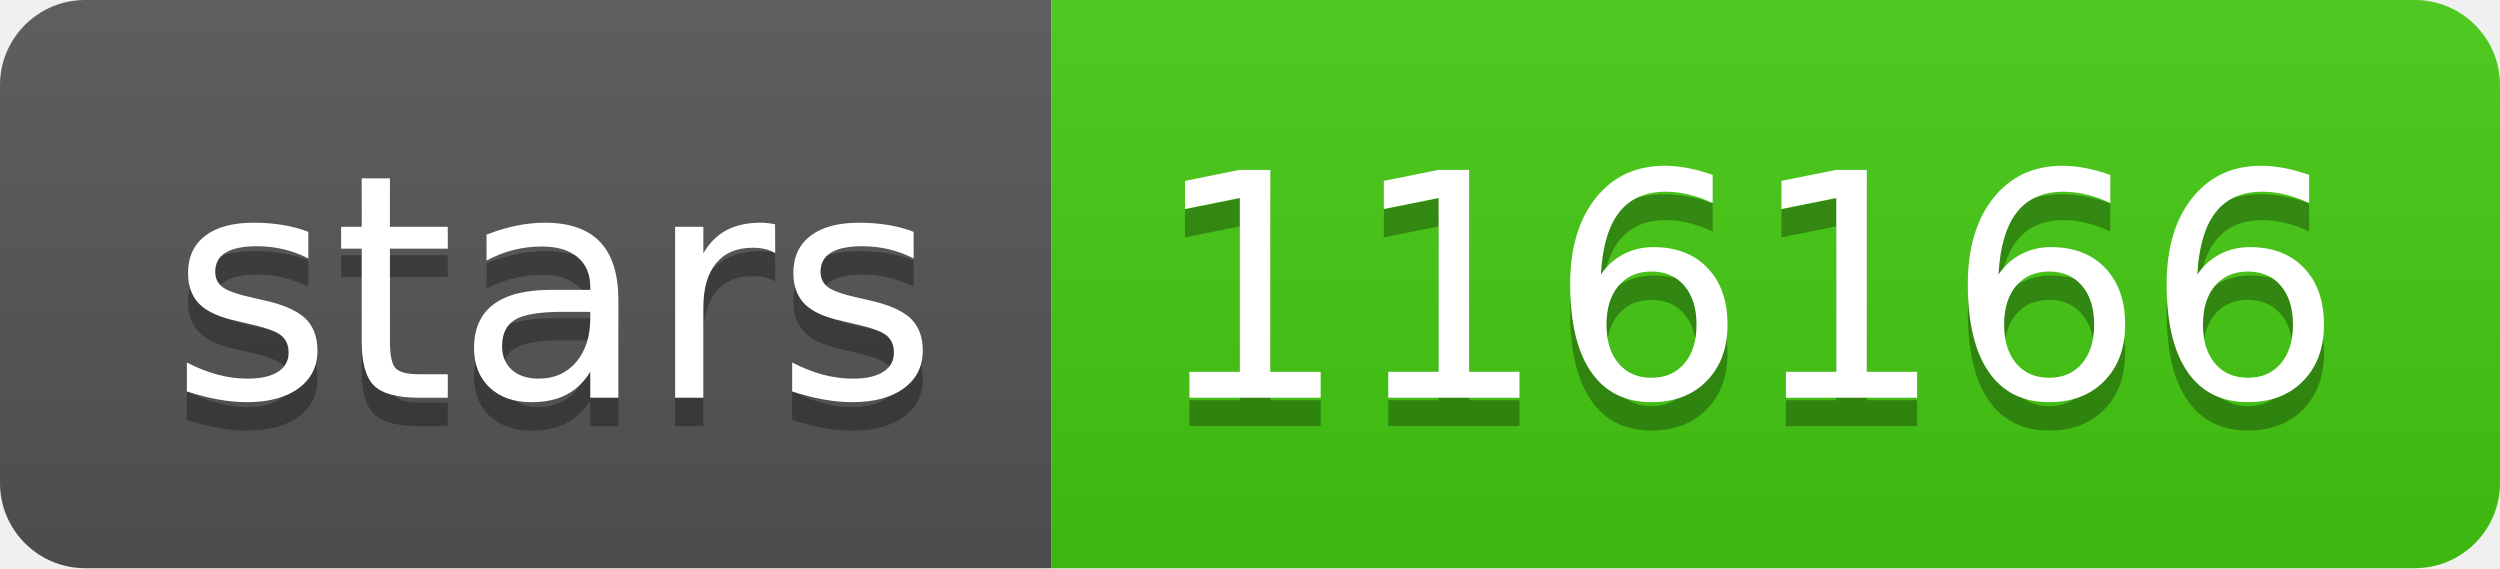
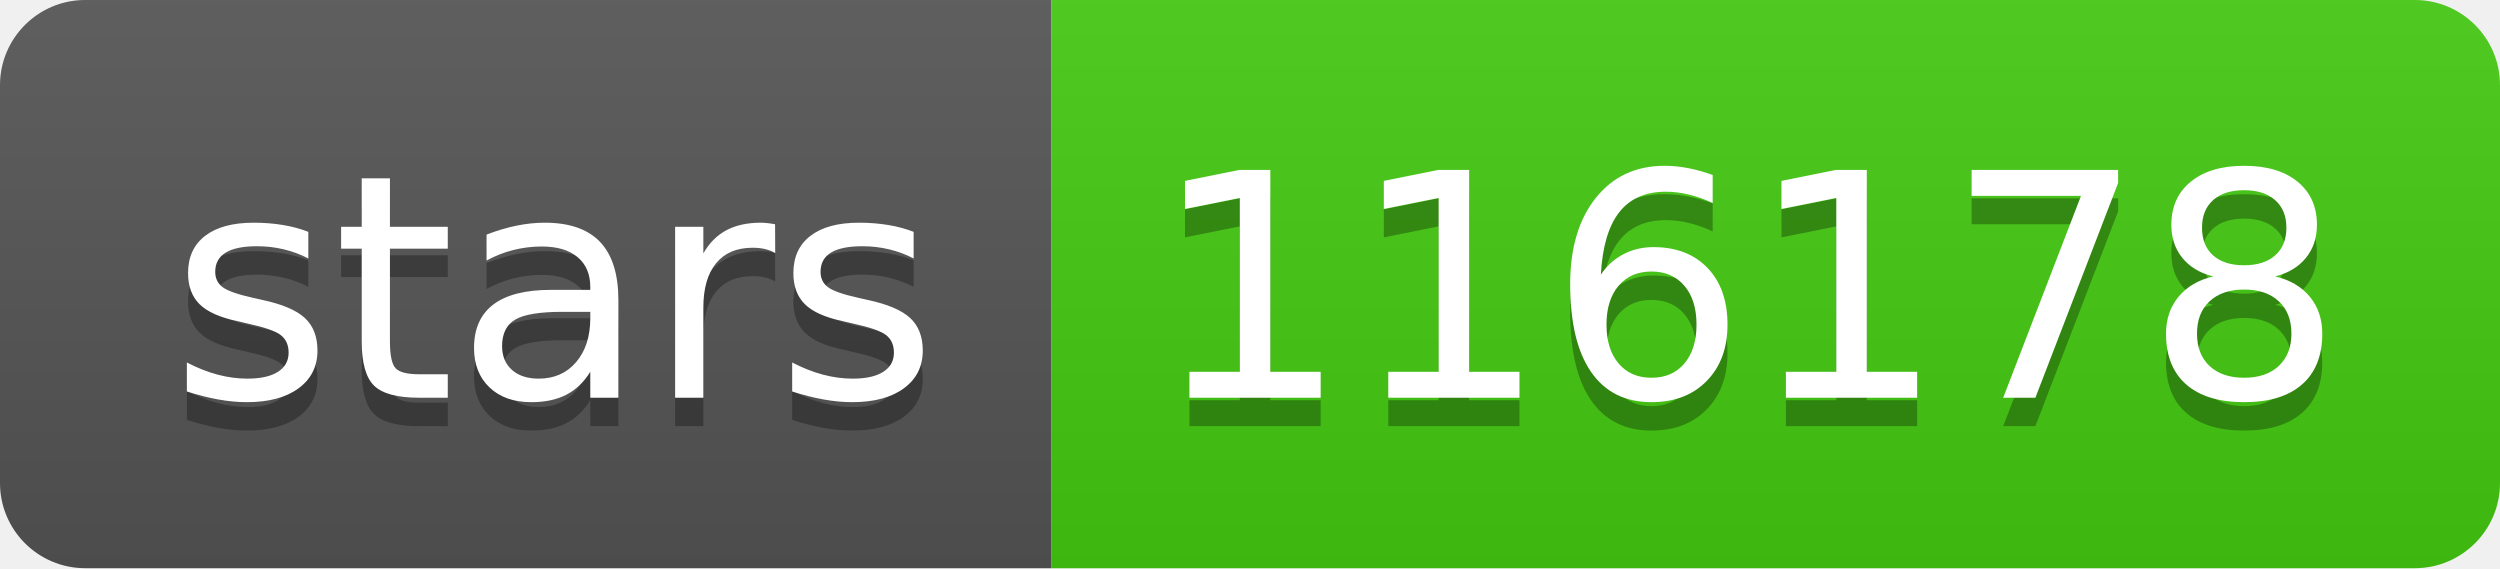
- <svg xmlns="http://www.w3.org/2000/svg" width="88" height="20" role="img" aria-label="stars: 116166">
+ <svg xmlns="http://www.w3.org/2000/svg" width="88" height="20" role="img" aria-label="stars: 116178">
  <linearGradient id="s" x2="0" y2="100%">
    <stop offset="0" stop-color="#bbb" stop-opacity=".1" />
    <stop offset="1" stop-opacity=".1" />
  </linearGradient>
  <clipPath id="r">
    <rect width="88" height="20" rx="3" fill="#fff" />
  </clipPath>
  <g clip-path="url(#r)">
    <rect width="37" height="20" fill="#555" />
    <rect x="37" width="51" height="20" fill="#4c1" />
    <rect width="88" height="20" fill="url(#s)" />
  </g>
  <g fill="#fff" text-anchor="middle" font-family="Verdana,Geneva,DejaVu Sans,sans-serif" text-rendering="geometricPrecision" font-size="110">
    <text aria-hidden="true" x="195" y="150" fill="#010101" fill-opacity=".3" transform="scale(.1)" textLength="270">stars</text>
    <text x="195" y="140" transform="scale(.1)" fill="#fff" textLength="270">stars</text>
-     <text aria-hidden="true" x="615" y="150" fill="#010101" fill-opacity=".3" transform="scale(.1)" textLength="410">116166</text>
-     <text x="615" y="140" transform="scale(.1)" fill="#fff" textLength="410">116166</text>
+     <text aria-hidden="true" x="615" y="150" fill="#010101" fill-opacity=".3" transform="scale(.1)" textLength="410">116178</text>
+     <text x="615" y="140" transform="scale(.1)" fill="#fff" textLength="410">116178</text>
  </g>
</svg>
